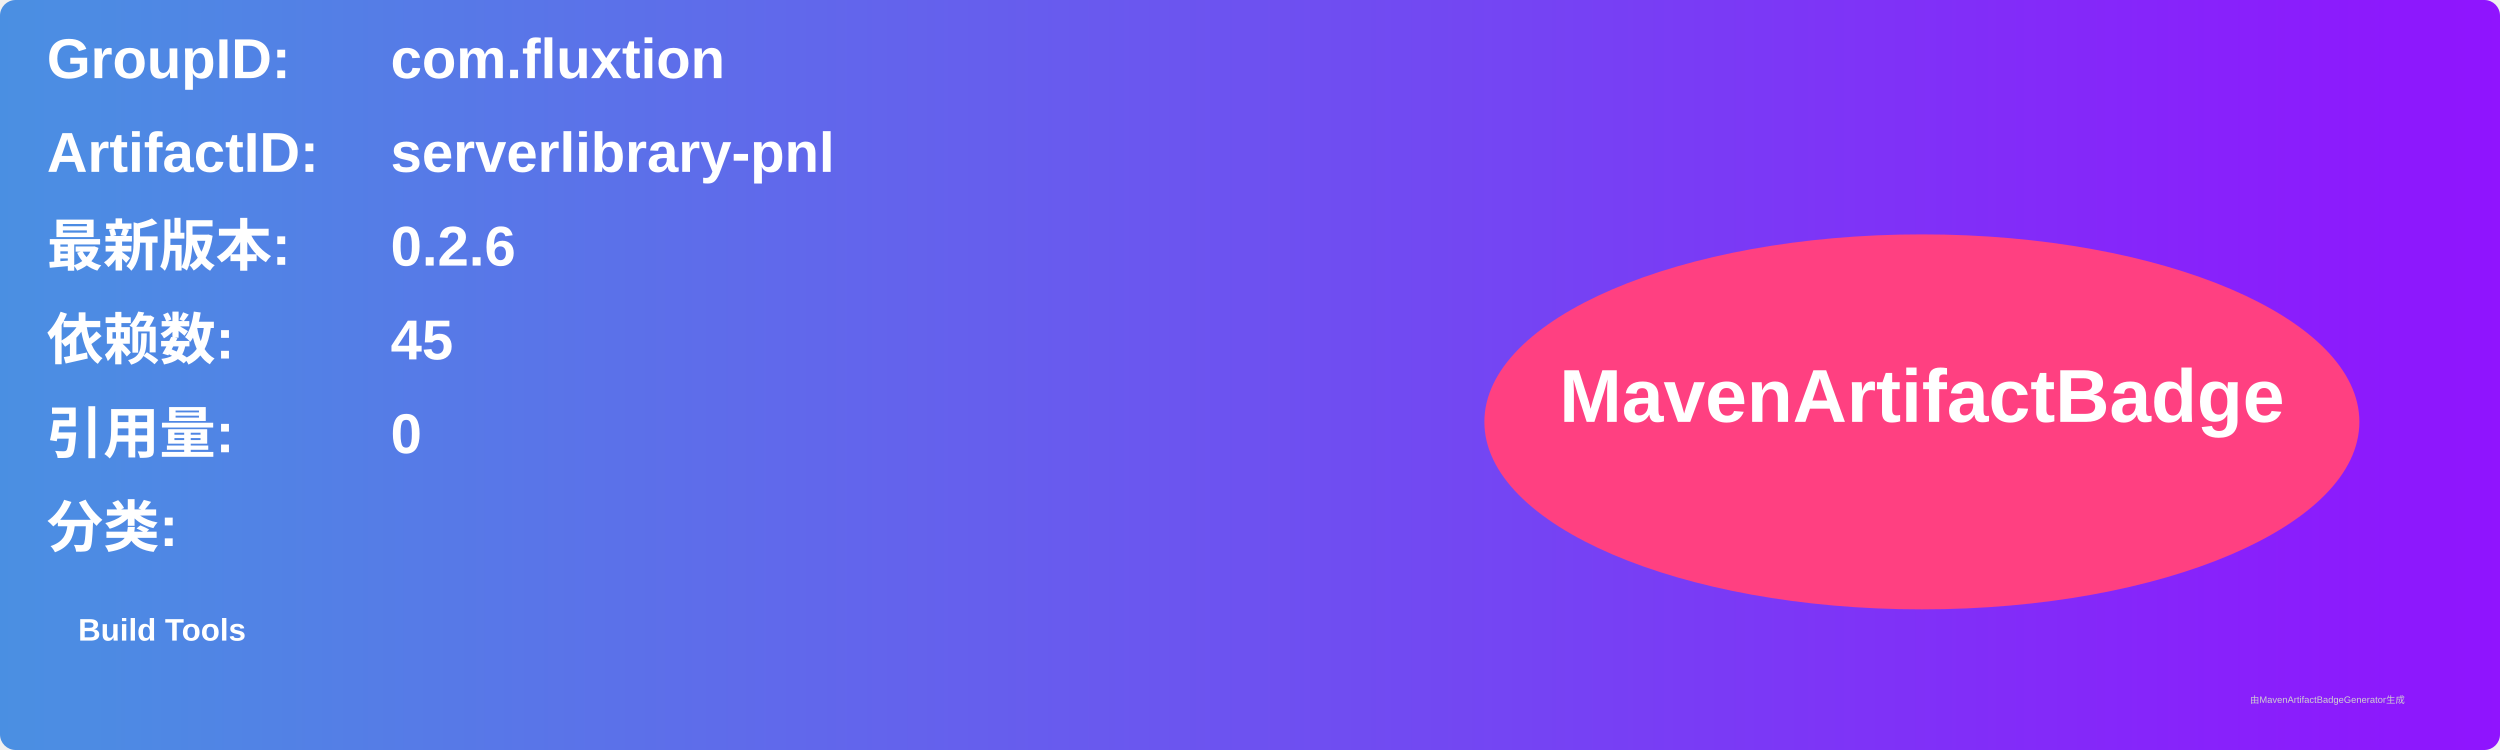
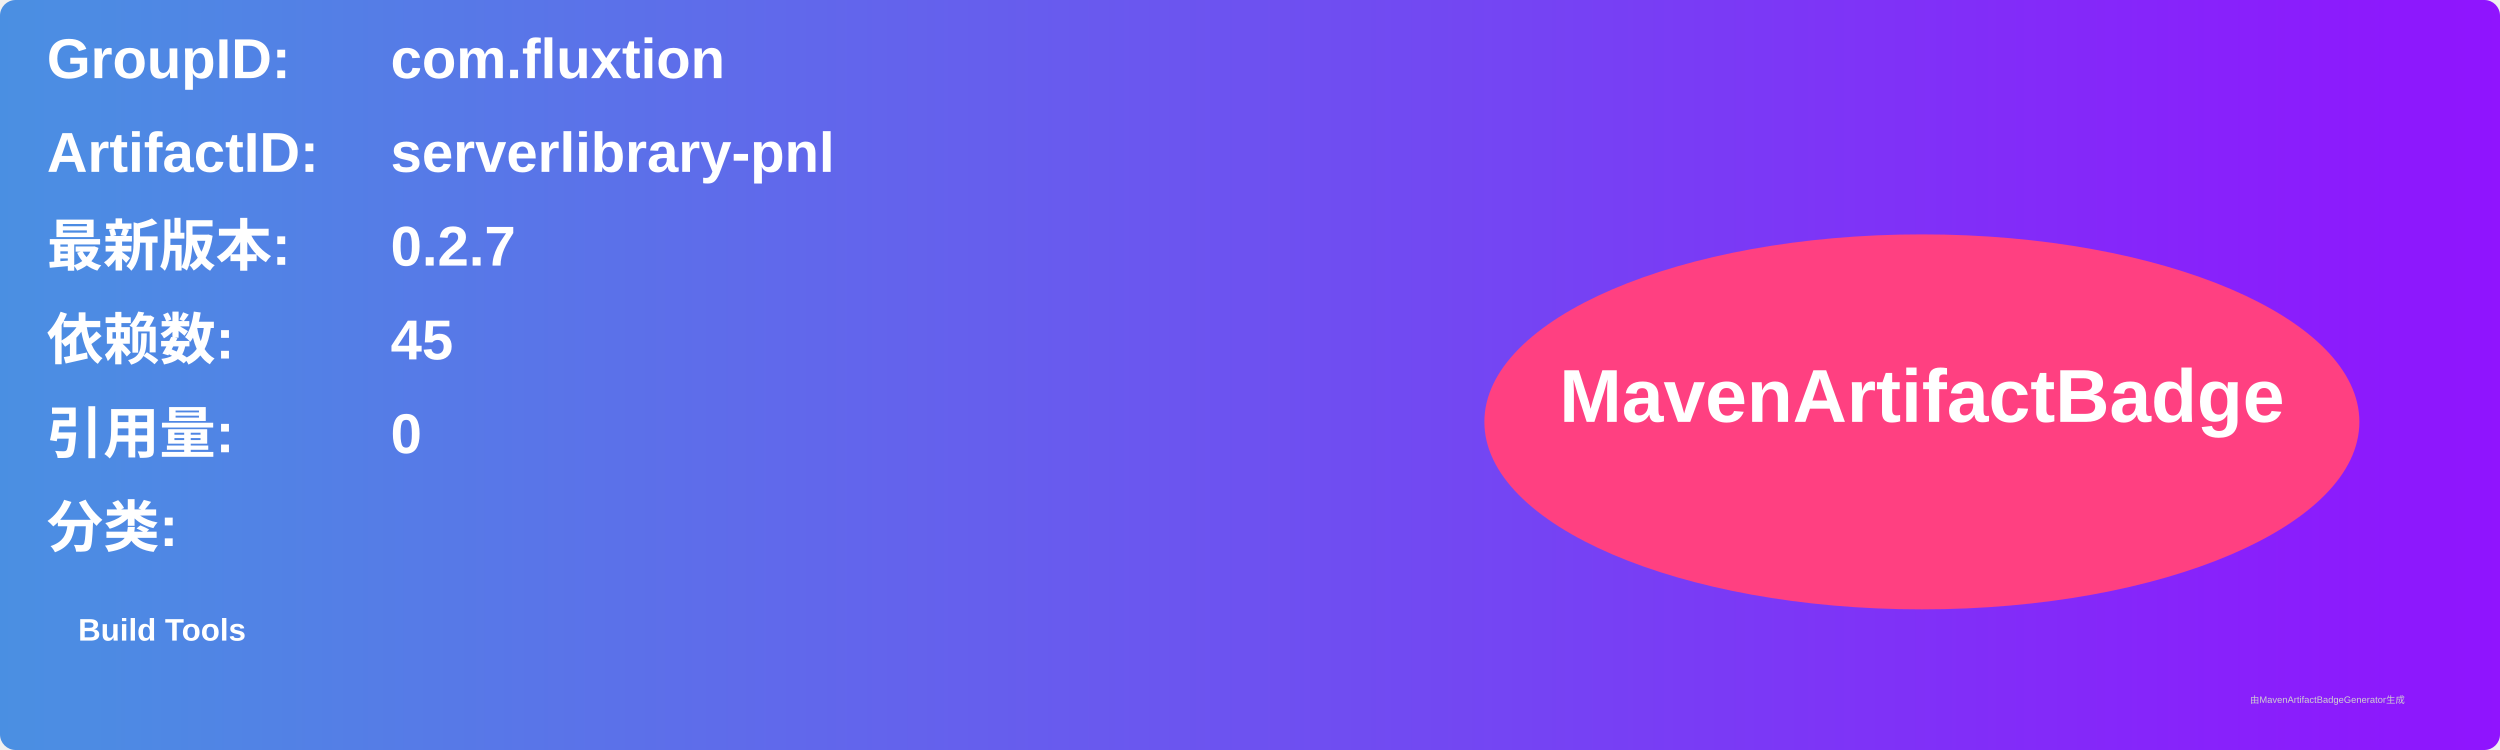
<svg xmlns="http://www.w3.org/2000/svg" width="800" height="240" viewBox="0 0 800 240">
  <linearGradient id="grad" x1="0%" y1="0%" x2="100%" y2="0%">
    <stop offset="0%" stop-color="#4a90e2" />
    <stop offset="100%" stop-color="#9013fe" />
  </linearGradient>
  <rect width="100%" height="100%" rx="5" ry="5" fill="url(#grad)" />
  <g transform="translate(15, 15)">
    <text x="0" y="10" font-family="Arial" font-size="18" fill="white" font-weight="bold" width="260">GroupID:</text>
    <text x="110" y="10" font-family="Arial" font-size="18" fill="white" font-weight="bold" width="460">com.fluxtion</text>
    <text x="0" y="40" font-family="Arial" font-size="18" fill="white" font-weight="bold" width="260">ArtifactID:</text>
    <text x="110" y="40" font-family="Arial" font-size="18" fill="white" font-weight="bold" width="460">serverlibrary-pnl</text>
    <text x="0" y="70" font-family="Arial" font-size="18" fill="white" font-weight="bold">最新版本:</text>
    <text x="110" y="70" font-family="Arial" font-size="18" fill="white" font-weight="bold">
-       <tspan font-weight="bold">0.2.6</tspan>
+       <tspan font-weight="bold">0.2.7</tspan>
    </text>
    <text x="0" y="100" font-family="Arial" font-size="18" fill="white" font-weight="bold">依赖数: </text>
    <text x="110" y="100" font-family="Arial" font-size="18" fill="white">
      <tspan font-weight="bold">45</tspan>
    </text>
    <text x="0" y="130" font-family="Arial" font-size="18" fill="white" font-weight="bold">引用量: </text>
    <text x="110" y="130" font-family="Arial" font-size="18" fill="white">
      <tspan font-weight="bold">0</tspan>
    </text>
    <text x="0" y="160" font-family="Arial" font-size="18" fill="white" font-weight="bold">分类:</text>
    <text x="10" y="190" font-family="Arial" font-size="10" fill="white">
      <tspan font-weight="bold">Build Tools</tspan>
    </text>
    <ellipse cx="600" cy="120" rx="140" ry="60" fill="#ff4081" />
    <text x="600" y="120" text-anchor="middle" font-family="Arial" font-size="24" fill="white" font-weight="bold">MavenArtifactBadge</text>
  </g>
  <text x="720" y="225" font-family="Arial" font-size="3" fill="#d0d0d0">由MavenArtifactBadgeGenerator生成</text>
</svg>
